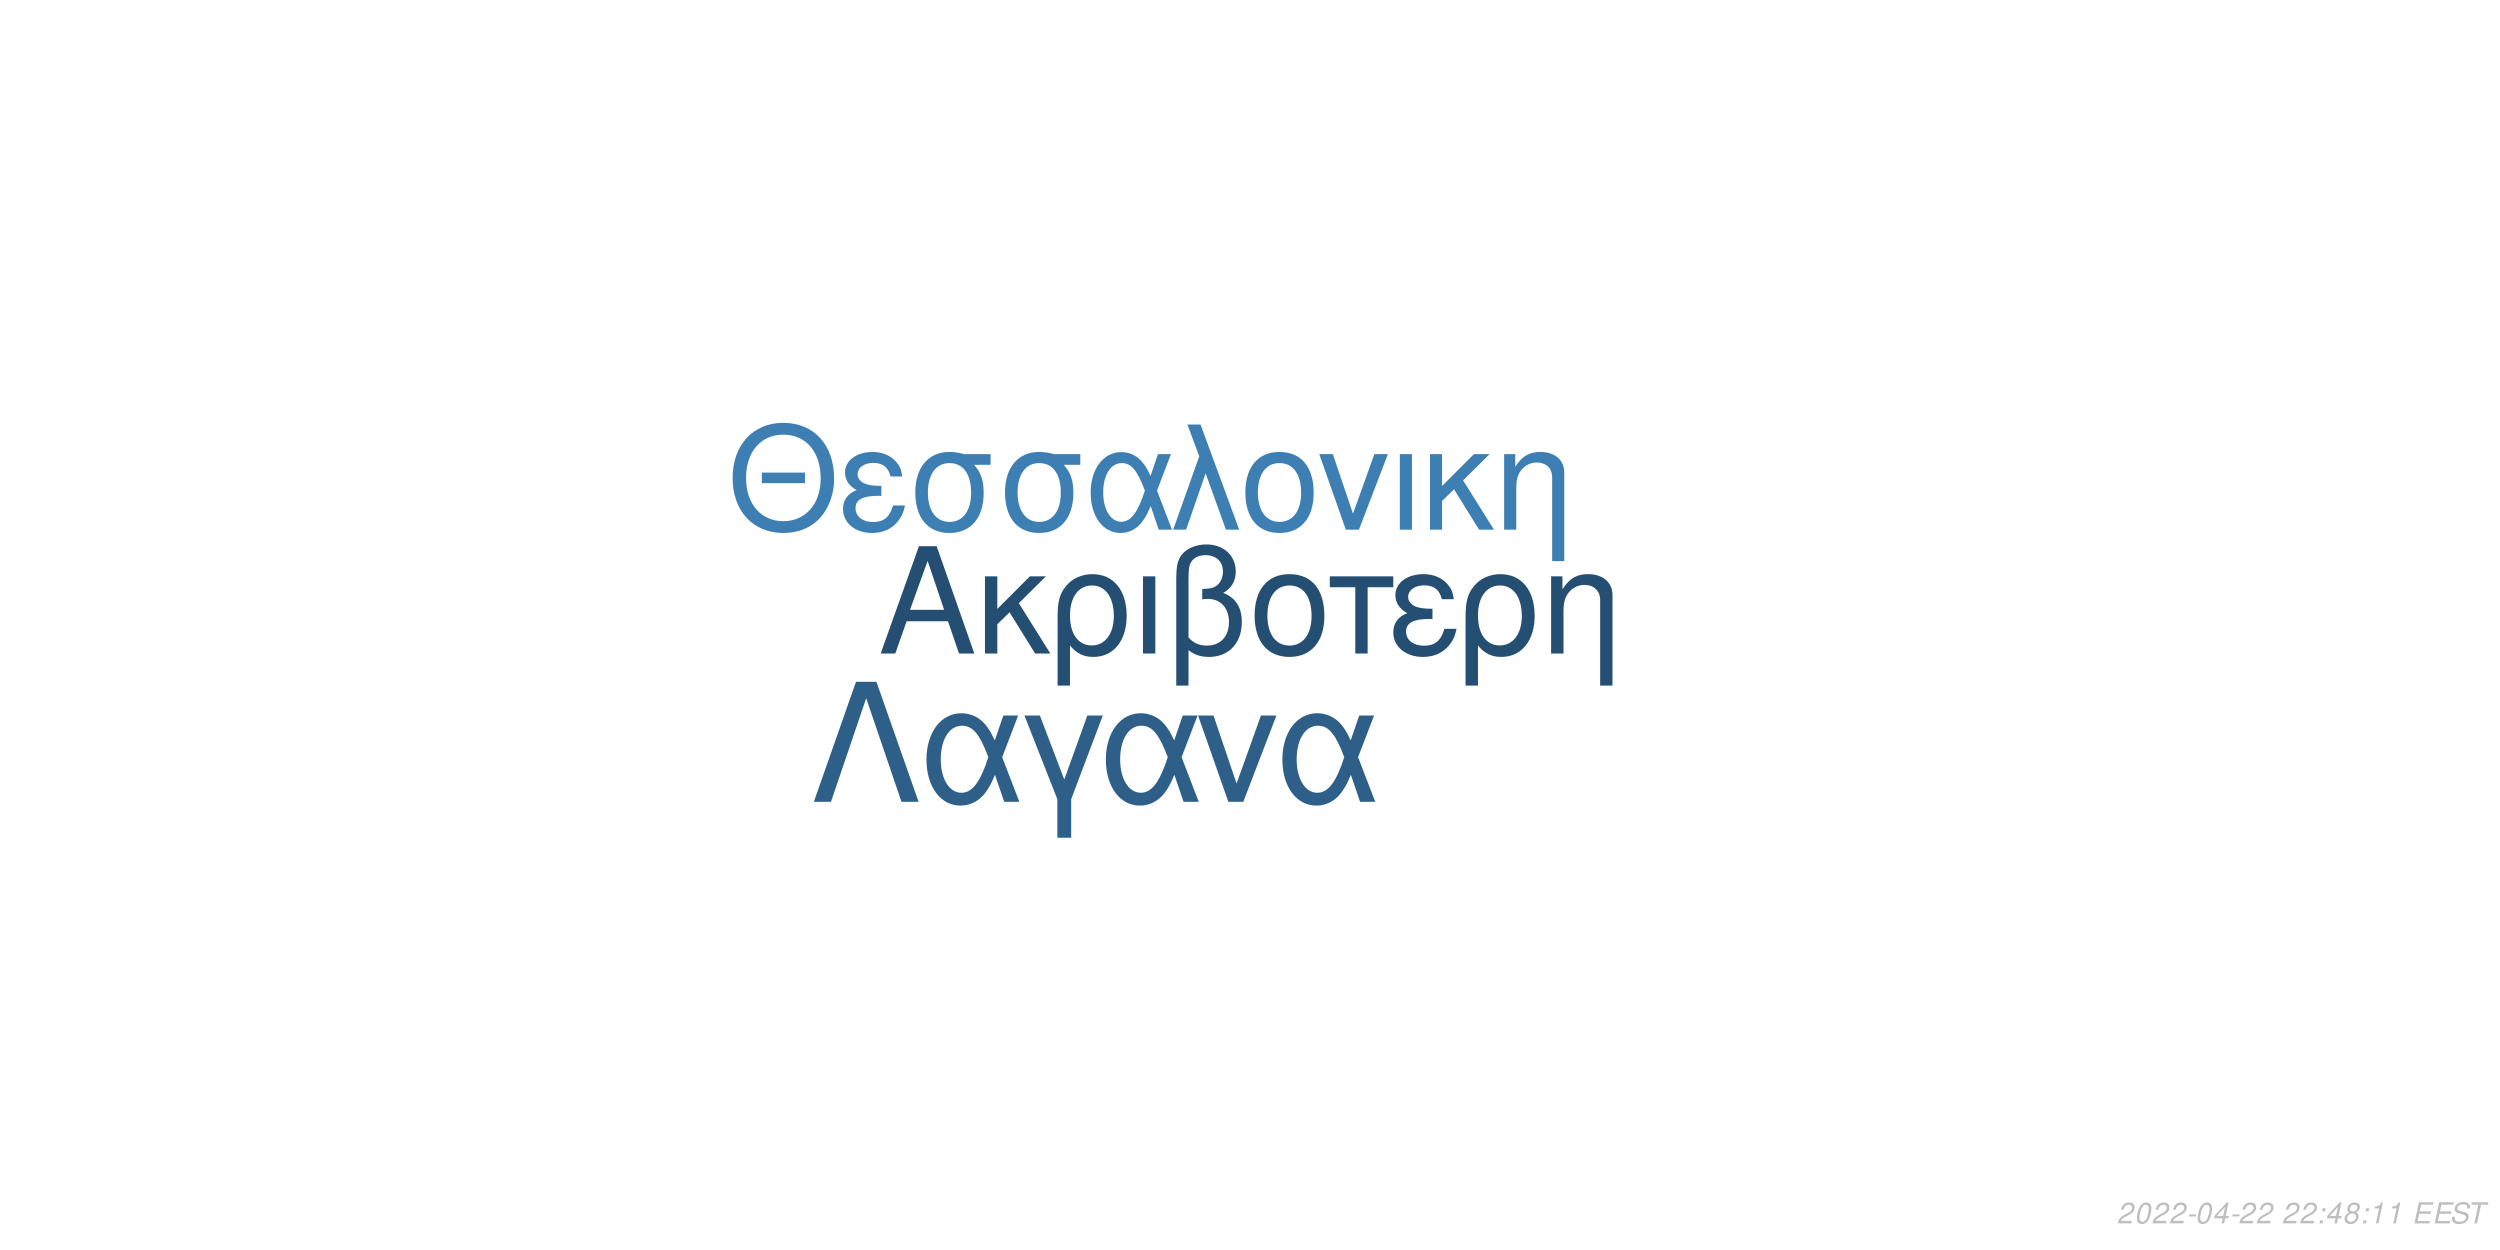
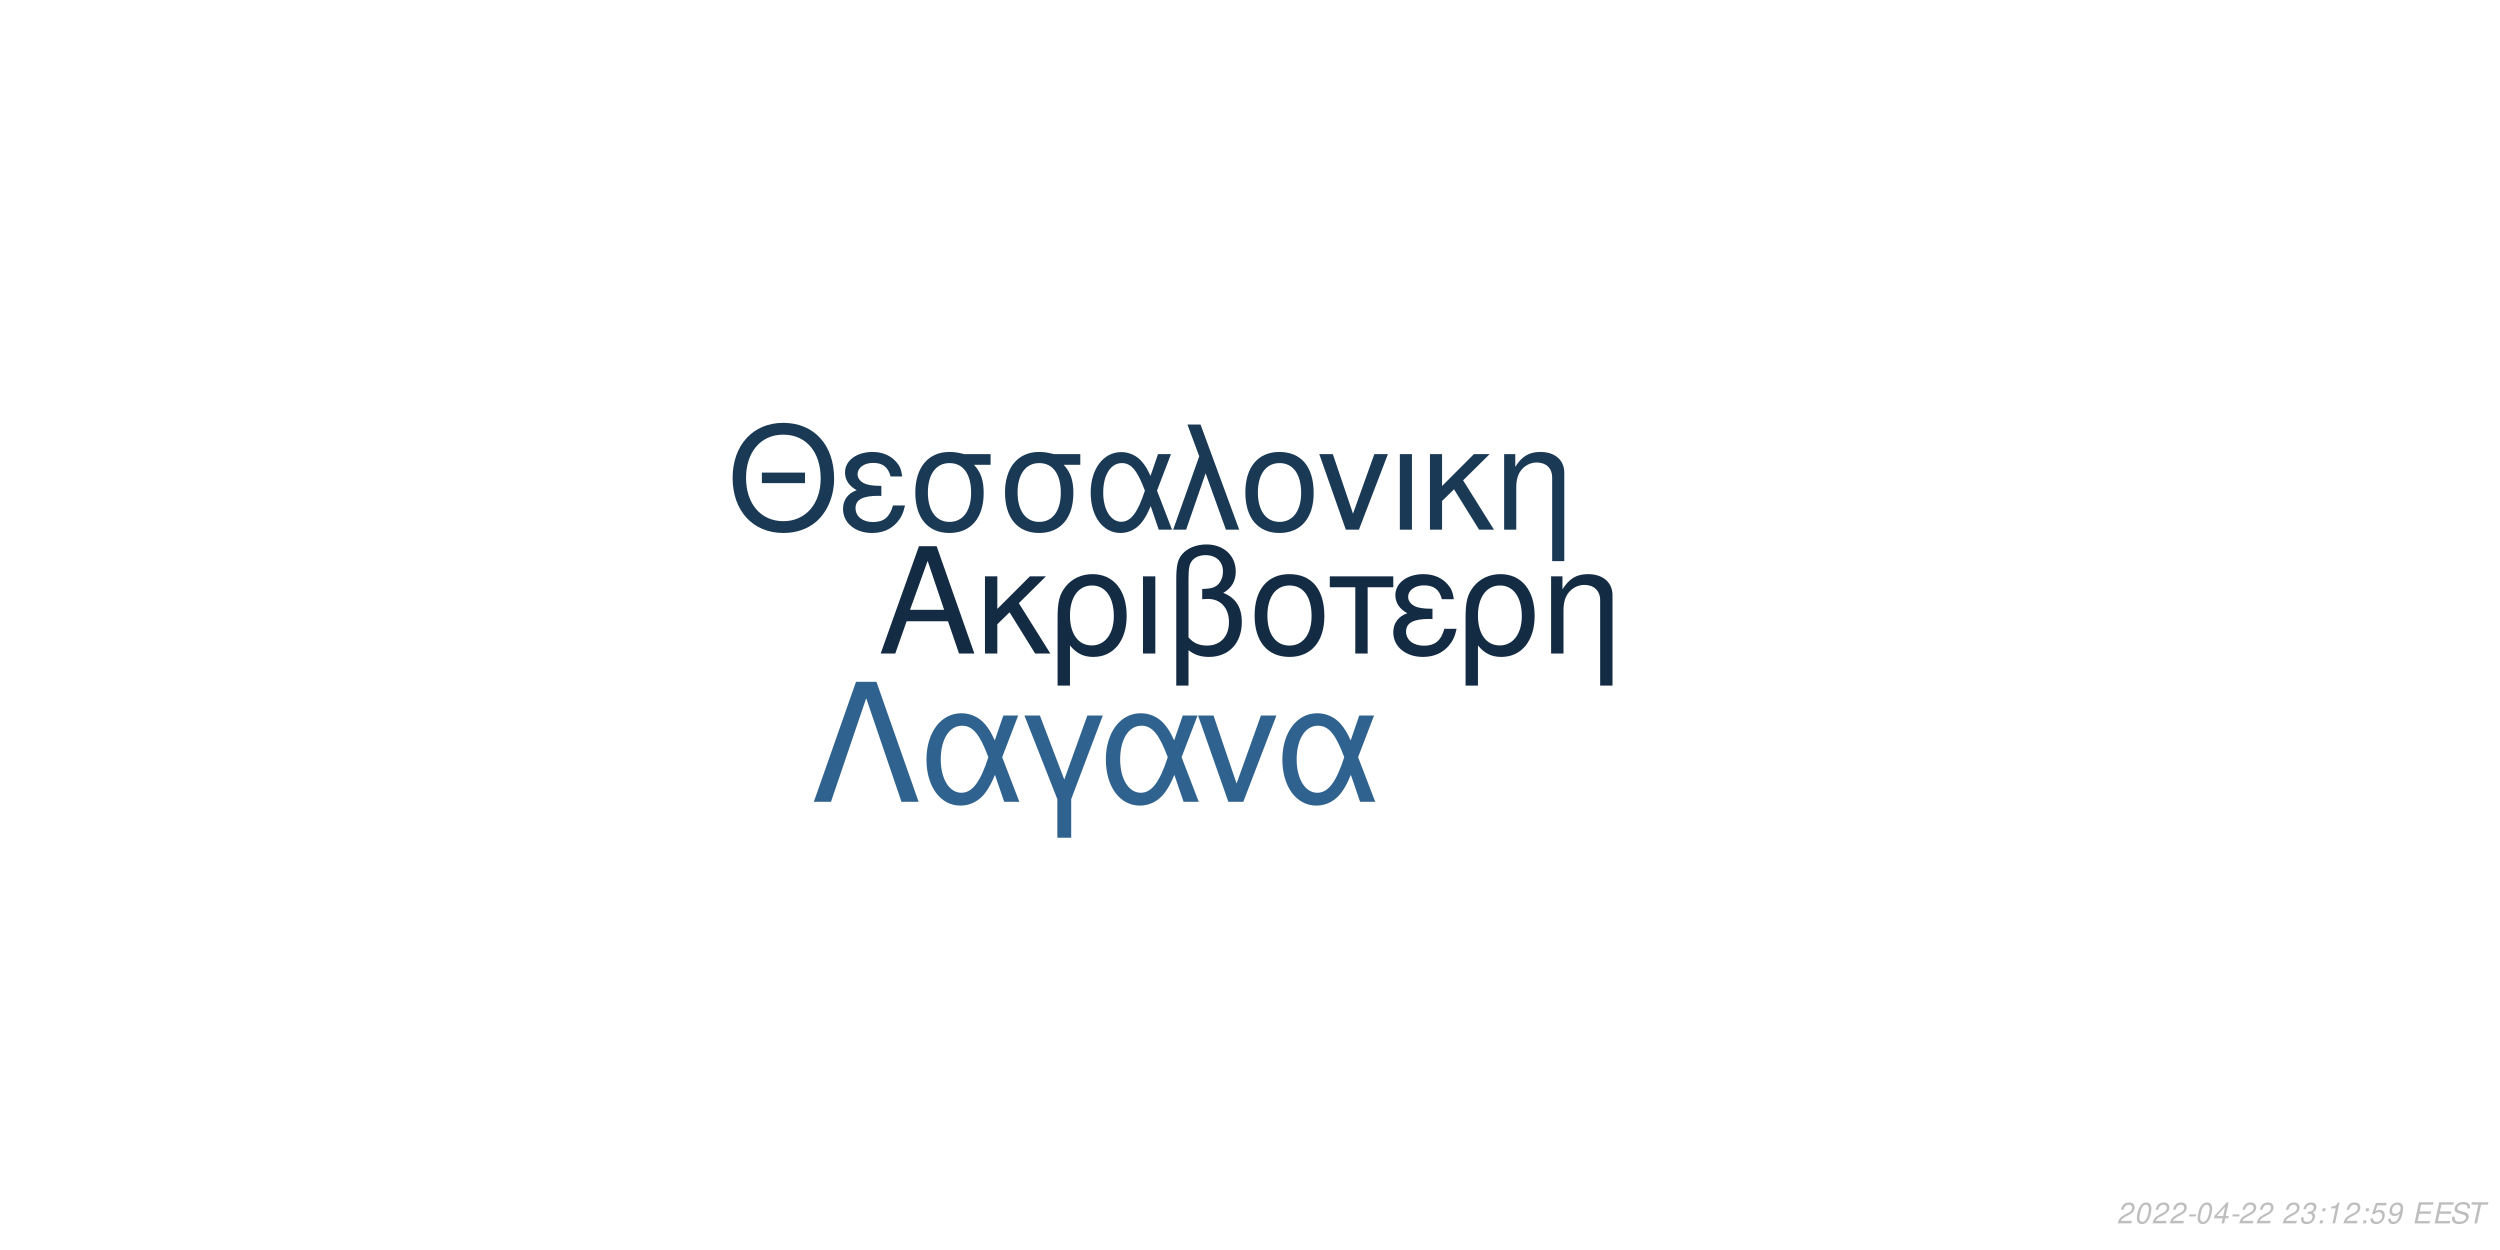
<svg xmlns="http://www.w3.org/2000/svg" xmlns:xlink="http://www.w3.org/1999/xlink" width="864pt" height="432pt" viewBox="0 0 864 432" version="1.1">
  <defs>
    <g>
      <symbol overflow="visible" id="glyph0-0">
        <path style="stroke:none;" d="" />
      </symbol>
      <symbol overflow="visible" id="glyph0-1">
        <path style="stroke:none;" d="M 24.125 -11.141 L 27.938 0 L 33.234 0 L 20.203 -37.094 L 14.094 -37.094 L 0.859 0 L 5.906 0 L 9.828 -11.141 Z M 22.797 -15.109 L 11 -15.109 L 17.094 -32.016 Z M 22.797 -15.109 " />
      </symbol>
      <symbol overflow="visible" id="glyph0-2">
        <path style="stroke:none;" d="M 7.172 -15.422 L 7.172 -26.672 L 2.906 -26.672 L 2.906 0 L 7.172 0 L 7.172 -10.125 L 11.406 -14.25 L 20.25 0 L 25.5 0 L 14.609 -17.406 L 23.969 -26.672 L 18.422 -26.672 Z M 7.172 -15.422 " />
      </symbol>
      <symbol overflow="visible" id="glyph0-3">
        <path style="stroke:none;" d="M 3 11.094 L 7.281 11.094 L 7.281 -2.797 C 9.516 -0.047 11.953 1.172 15.375 1.172 C 22.344 1.172 26.875 -4.422 26.875 -13.031 C 26.875 -21.891 22.297 -27.438 15.062 -27.438 C 11.297 -27.438 7.984 -25.906 5.797 -23.156 C 3.672 -20.516 3 -17.969 3 -12.359 Z M 14.906 -23.516 C 19.547 -23.516 22.438 -19.438 22.438 -12.922 C 22.438 -6.812 19.391 -2.797 14.812 -2.797 C 10.172 -2.797 7.281 -6.766 7.281 -13.125 C 7.281 -19.484 10.234 -23.516 14.906 -23.516 Z M 14.906 -23.516 " />
      </symbol>
      <symbol overflow="visible" id="glyph0-4">
        <path style="stroke:none;" d="M 3.516 0 L 7.781 0 L 7.781 -26.672 L 3.516 -26.672 Z M 3.516 0 " />
      </symbol>
      <symbol overflow="visible" id="glyph0-5">
        <path style="stroke:none;" d="M 4.016 11.094 L 8.25 11.094 L 8.25 -1.172 C 10.172 0.406 12.422 1.172 15.312 1.172 C 22.188 1.172 26.672 -3.609 26.672 -10.891 C 26.672 -15.984 24.578 -19.234 20.25 -20.969 C 23.109 -22.547 24.578 -25.031 24.578 -28.344 C 24.578 -33.844 20.406 -37.703 14.453 -37.703 C 10.938 -37.703 7.734 -36.391 6 -34.25 C 4.484 -32.422 4.016 -30.328 4.016 -25.391 Z M 8.25 -25.656 C 8.25 -29.359 8.5 -30.844 9.469 -32.062 C 10.375 -33.281 12.156 -34 14.094 -34 C 17.812 -34 20.156 -31.812 20.156 -28.297 C 20.156 -25.953 18.984 -23.812 17.297 -23.047 C 16.281 -22.547 15.469 -22.438 12.984 -22.297 L 12.984 -18.781 C 13.734 -18.828 14.344 -18.875 14.969 -18.875 C 19.344 -18.875 22.234 -15.719 22.234 -10.891 C 22.234 -5.906 19.281 -2.75 14.656 -2.75 C 11.953 -2.75 9.922 -3.609 8.25 -5.594 Z M 8.25 -25.656 " />
      </symbol>
      <symbol overflow="visible" id="glyph0-6">
        <path style="stroke:none;" d="M 14.094 -27.438 C 6.562 -27.438 2.094 -22.094 2.094 -13.125 C 2.094 -4.125 6.562 1.172 14.141 1.172 C 21.672 1.172 26.203 -4.172 26.203 -12.922 C 26.203 -22.188 21.828 -27.438 14.094 -27.438 Z M 14.141 -23.516 C 18.938 -23.516 21.781 -19.594 21.781 -12.984 C 21.781 -6.672 18.828 -2.75 14.141 -2.75 C 9.422 -2.75 6.516 -6.672 6.516 -13.125 C 6.516 -19.594 9.422 -23.516 14.141 -23.516 Z M 14.141 -23.516 " />
      </symbol>
      <symbol overflow="visible" id="glyph0-7">
        <path style="stroke:none;" d="M 7.891 0 L 12.156 0 L 12.156 -22.906 L 21.016 -22.906 L 21.016 -26.672 L -0.922 -26.672 L -0.922 -22.906 L 7.891 -22.906 Z M 7.891 0 " />
      </symbol>
      <symbol overflow="visible" id="glyph0-8">
        <path style="stroke:none;" d="M 14.562 -15.469 C 11.344 -15.469 9.562 -15.781 8.297 -16.438 C 6.922 -17.203 6.156 -18.328 6.156 -19.547 C 6.156 -21.891 8.453 -23.562 11.656 -23.562 C 15.062 -23.562 16.953 -22.094 17.812 -18.781 L 21.938 -18.781 C 21.578 -21.266 21.062 -22.5 19.797 -23.922 C 17.812 -26.203 14.906 -27.438 11.453 -27.438 C 5.797 -27.438 1.734 -24.375 1.734 -20.203 C 1.734 -17.609 3.156 -15.375 5.859 -13.938 C 2.797 -12.875 1.016 -10.484 1.016 -7.328 C 1.016 -2.391 5.297 1.172 11.25 1.172 C 14.969 1.172 17.906 -0.109 20.156 -2.641 C 21.578 -4.328 22.297 -5.797 22.906 -8.547 L 18.672 -8.547 C 17.5 -4.422 15.422 -2.703 11.609 -2.703 C 7.938 -2.703 5.438 -4.688 5.438 -7.578 C 5.438 -10.578 7.938 -11.953 13.484 -11.953 C 13.641 -11.953 14.094 -11.953 14.562 -11.906 Z M 14.562 -15.469 " />
      </symbol>
      <symbol overflow="visible" id="glyph0-9">
        <path style="stroke:none;" d="M 3.562 -26.672 L 3.562 0 L 7.844 0 L 7.844 -14.703 C 7.844 -17.906 8.5 -19.891 10.031 -21.531 C 11.406 -22.953 13.188 -23.719 15.062 -23.719 C 18.375 -23.719 20.516 -21.672 20.516 -18.469 L 20.516 11.094 L 24.781 11.094 L 24.781 -20.156 C 24.781 -24.578 21.469 -27.438 16.328 -27.438 C 12.359 -27.438 9.828 -25.906 7.484 -22.188 L 7.484 -26.672 Z M 3.562 -26.672 " />
      </symbol>
      <symbol overflow="visible" id="glyph1-0">
        <path style="stroke:none;" d="" />
      </symbol>
      <symbol overflow="visible" id="glyph1-1">
        <path style="stroke:none;" d="M 26.859 -19.734 L 11.953 -19.734 L 11.953 -16.094 L 26.859 -16.094 Z M 19.328 -36.922 C 8.922 -36.922 1.844 -29.25 1.844 -17.891 C 1.844 -6.484 8.875 1.141 19.391 1.141 C 23.812 1.141 27.703 -0.203 30.641 -2.688 C 34.578 -6.031 36.922 -11.656 36.922 -17.594 C 36.922 -29.297 30 -36.922 19.328 -36.922 Z M 19.328 -32.844 C 27.203 -32.844 32.281 -26.906 32.281 -17.688 C 32.281 -8.922 27.062 -2.938 19.391 -2.938 C 11.609 -2.938 6.484 -8.922 6.484 -17.891 C 6.484 -26.859 11.609 -32.844 19.328 -32.844 Z M 19.328 -32.844 " />
      </symbol>
      <symbol overflow="visible" id="glyph1-2">
        <path style="stroke:none;" d="M 14.25 -15.141 C 11.109 -15.141 9.375 -15.453 8.125 -16.094 C 6.781 -16.844 6.031 -17.938 6.031 -19.141 C 6.031 -21.422 8.266 -23.078 11.406 -23.078 C 14.75 -23.078 16.594 -21.625 17.438 -18.391 L 21.469 -18.391 C 21.125 -20.828 20.625 -22.031 19.391 -23.422 C 17.438 -25.656 14.594 -26.859 11.219 -26.859 C 5.688 -26.859 1.688 -23.875 1.688 -19.781 C 1.688 -17.234 3.094 -15.047 5.734 -13.656 C 2.734 -12.609 1 -10.266 1 -7.172 C 1 -2.344 5.188 1.141 11.016 1.141 C 14.656 1.141 17.547 -0.094 19.734 -2.594 C 21.125 -4.234 21.828 -5.688 22.422 -8.375 L 18.281 -8.375 C 17.141 -4.328 15.094 -2.641 11.359 -2.641 C 7.766 -2.641 5.328 -4.578 5.328 -7.422 C 5.328 -10.359 7.766 -11.703 13.203 -11.703 C 13.359 -11.703 13.797 -11.703 14.25 -11.656 Z M 14.25 -15.141 " />
      </symbol>
      <symbol overflow="visible" id="glyph1-3">
        <path style="stroke:none;" d="M 29 -26.109 L 19.938 -26.109 C 17.594 -26.703 16.438 -26.859 14.703 -26.859 C 7.469 -26.859 2.984 -21.469 2.984 -12.859 C 2.984 -4.031 7.375 1.141 14.797 1.141 C 22.172 1.141 26.609 -4.078 26.609 -12.656 C 26.609 -17.047 25.656 -19.828 23.266 -22.422 L 29 -22.422 Z M 14.797 -23.016 C 19.531 -23.016 22.266 -19.234 22.266 -12.75 C 22.266 -6.531 19.438 -2.688 14.797 -2.688 C 10.172 -2.688 7.328 -6.531 7.328 -12.859 C 7.328 -19.188 10.172 -23.016 14.797 -23.016 Z M 14.797 -23.016 " />
      </symbol>
      <symbol overflow="visible" id="glyph1-4">
        <path style="stroke:none;" d="M 29.344 -26.109 L 24.859 -26.109 L 22.266 -18.578 C 21.125 -21.031 20.484 -22.125 19.328 -23.469 C 17.547 -25.609 14.906 -26.812 12.156 -26.812 C 5.984 -26.812 1.594 -20.984 1.594 -12.812 C 1.594 -4.578 5.828 1.141 11.906 1.141 C 14.953 1.141 17.734 -0.344 19.625 -3.047 C 20.672 -4.531 21.281 -5.688 22.328 -8.172 L 25.109 0 L 29.703 0 L 24.516 -13.5 Z M 20.328 -13.5 C 17.891 -5.922 15.453 -2.734 12.156 -2.734 C 8.516 -2.734 5.922 -6.922 5.922 -12.812 C 5.922 -18.938 8.516 -23.016 12.359 -23.016 C 15.594 -23.016 17.688 -20.531 20.328 -13.5 Z M 20.328 -13.5 " />
      </symbol>
      <symbol overflow="visible" id="glyph1-5">
        <path style="stroke:none;" d="M 1.094 0 L 5.578 0 L 12.312 -19.484 L 19.328 0 L 23.922 0 L 10.562 -36.328 L 6.031 -36.328 L 10.109 -25.359 Z M 1.094 0 " />
      </symbol>
      <symbol overflow="visible" id="glyph1-6">
        <path style="stroke:none;" d="M 13.797 -26.859 C 6.422 -26.859 2.047 -21.625 2.047 -12.859 C 2.047 -4.031 6.422 1.141 13.859 1.141 C 21.234 1.141 25.656 -4.078 25.656 -12.656 C 25.656 -21.719 21.375 -26.859 13.797 -26.859 Z M 13.859 -23.016 C 18.531 -23.016 21.328 -19.188 21.328 -12.703 C 21.328 -6.531 18.438 -2.688 13.859 -2.688 C 9.219 -2.688 6.375 -6.531 6.375 -12.859 C 6.375 -19.188 9.219 -23.016 13.859 -23.016 Z M 13.859 -23.016 " />
      </symbol>
      <symbol overflow="visible" id="glyph1-7">
        <path style="stroke:none;" d="M 14.297 0 L 24.312 -26.109 L 19.625 -26.109 L 12.25 -5.531 L 5.281 -26.109 L 0.594 -26.109 L 9.766 0 Z M 14.297 0 " />
      </symbol>
      <symbol overflow="visible" id="glyph1-8">
        <path style="stroke:none;" d="M 3.438 0 L 7.625 0 L 7.625 -26.109 L 3.438 -26.109 Z M 3.438 0 " />
      </symbol>
      <symbol overflow="visible" id="glyph1-9">
        <path style="stroke:none;" d="M 7.031 -15.094 L 7.031 -26.109 L 2.844 -26.109 L 2.844 0 L 7.031 0 L 7.031 -9.922 L 11.156 -13.953 L 19.828 0 L 24.969 0 L 14.297 -17.047 L 23.469 -26.109 L 18.031 -26.109 Z M 7.031 -15.094 " />
      </symbol>
      <symbol overflow="visible" id="glyph1-10">
        <path style="stroke:none;" d="M 3.484 -26.109 L 3.484 0 L 7.672 0 L 7.672 -14.406 C 7.672 -17.547 8.328 -19.484 9.812 -21.078 C 11.156 -22.469 12.906 -23.219 14.75 -23.219 C 17.984 -23.219 20.078 -21.234 20.078 -18.094 L 20.078 10.859 L 24.266 10.859 L 24.266 -19.734 C 24.266 -24.062 21.031 -26.859 16 -26.859 C 12.109 -26.859 9.609 -25.359 7.328 -21.719 L 7.328 -26.109 Z M 3.484 -26.109 " />
      </symbol>
      <symbol overflow="visible" id="glyph2-0">
        <path style="stroke:none;" d="" />
      </symbol>
      <symbol overflow="visible" id="glyph2-1">
        <path style="stroke:none;" d="M 22.531 -41.484 L 15.484 -41.484 L 0.906 0 L 6.828 0 L 19 -35.797 L 31.188 0 L 37.109 0 Z M 22.531 -41.484 " />
      </symbol>
      <symbol overflow="visible" id="glyph2-2">
        <path style="stroke:none;" d="M 33.516 -29.812 L 28.391 -29.812 L 25.438 -21.219 C 24.125 -24.016 23.391 -25.266 22.078 -26.797 C 20.031 -29.25 17.016 -30.609 13.891 -30.609 C 6.828 -30.609 1.828 -23.953 1.828 -14.625 C 1.828 -5.234 6.656 1.312 13.594 1.312 C 17.078 1.312 20.266 -0.391 22.422 -3.469 C 23.609 -5.172 24.297 -6.484 25.5 -9.328 L 28.688 0 L 33.922 0 L 28 -15.422 Z M 23.219 -15.422 C 20.422 -6.766 17.641 -3.125 13.891 -3.125 C 9.734 -3.125 6.766 -7.906 6.766 -14.625 C 6.766 -21.625 9.734 -26.297 14.109 -26.297 C 17.812 -26.297 20.203 -23.453 23.219 -15.422 Z M 23.219 -15.422 " />
      </symbol>
      <symbol overflow="visible" id="glyph2-3">
        <path style="stroke:none;" d="M 12.062 12.406 L 16.844 12.406 L 16.844 -0.906 L 27.766 -29.812 L 22.422 -29.812 L 14.453 -7.688 L 6.031 -29.812 L 0.688 -29.812 L 12.062 -0.906 Z M 12.062 12.406 " />
      </symbol>
      <symbol overflow="visible" id="glyph2-4">
        <path style="stroke:none;" d="M 16.328 0 L 27.766 -29.812 L 22.422 -29.812 L 14 -6.312 L 6.031 -29.812 L 0.688 -29.812 L 11.156 0 Z M 16.328 0 " />
      </symbol>
      <symbol overflow="visible" id="glyph3-0">
        <path style="stroke:none;" d="" />
      </symbol>
      <symbol overflow="visible" id="glyph3-1">
        <path style="stroke:none;" d="M 5.234 -0.875 L 1.469 -0.875 C 1.641 -1.375 2.203 -1.891 3.109 -2.344 L 4.234 -2.938 C 5.562 -3.625 6.219 -4.469 6.219 -5.484 C 6.219 -5.938 6.062 -6.359 5.797 -6.656 C 5.469 -7.047 4.984 -7.234 4.312 -7.234 C 2.766 -7.234 1.891 -6.453 1.484 -4.734 L 2.375 -4.734 C 2.484 -5.188 2.609 -5.484 2.797 -5.75 C 3.094 -6.203 3.609 -6.453 4.188 -6.453 C 4.891 -6.453 5.344 -6.031 5.344 -5.375 C 5.344 -4.703 4.859 -4.094 4.016 -3.656 L 2.984 -3.125 C 1.234 -2.188 0.797 -1.656 0.344 -0.016 L 5.047 -0.016 Z M 5.234 -0.875 " />
      </symbol>
      <symbol overflow="visible" id="glyph3-2">
        <path style="stroke:none;" d="M 4.203 -7.234 C 3.375 -7.234 2.688 -6.812 2.125 -5.984 C 1.484 -5.047 0.984 -3.188 0.984 -1.734 C 0.984 -1.109 1.172 -0.562 1.484 -0.266 C 1.797 0.047 2.281 0.234 2.766 0.234 C 3.625 0.234 4.281 -0.156 4.859 -1.016 C 5.516 -1.953 6 -3.797 6 -5.266 C 6 -6.5 5.328 -7.234 4.203 -7.234 Z M 4.094 -6.453 C 4.734 -6.453 5.125 -5.984 5.125 -5.156 C 5.125 -4.203 4.781 -2.625 4.406 -1.812 C 3.984 -0.938 3.516 -0.547 2.875 -0.547 C 2.25 -0.547 1.875 -1.031 1.875 -1.828 C 1.875 -2.797 2.203 -4.344 2.594 -5.203 C 2.984 -6.047 3.453 -6.453 4.094 -6.453 Z M 4.094 -6.453 " />
      </symbol>
      <symbol overflow="visible" id="glyph3-3">
        <path style="stroke:none;" d="M 3.516 -3.125 L 1.125 -3.125 L 0.969 -2.406 L 3.359 -2.406 Z M 3.516 -3.125 " />
      </symbol>
      <symbol overflow="visible" id="glyph3-4">
        <path style="stroke:none;" d="M 3.625 -1.75 L 3.266 0 L 4.141 0 L 4.516 -1.75 L 5.562 -1.75 L 5.734 -2.531 L 4.688 -2.531 L 5.688 -7.234 L 5.016 -7.234 L 0.844 -2.672 L 0.641 -1.75 Z M 3.797 -2.531 L 1.594 -2.531 L 4.469 -5.703 Z M 3.797 -2.531 " />
      </symbol>
      <symbol overflow="visible" id="glyph3-5">
        <path style="stroke:none;" d="" />
      </symbol>
      <symbol overflow="visible" id="glyph3-6">
-         <path style="stroke:none;" d="M 2.359 -1.031 L 1.312 -1.031 L 1.094 0 L 2.141 0 Z M 3.266 -5.234 L 2.219 -5.234 L 2 -4.203 L 3.047 -4.203 Z M 3.266 -5.234 " />
+         <path style="stroke:none;" d="M 2.922 -3.312 C 3.125 -3.344 3.234 -3.344 3.375 -3.344 C 4.203 -3.344 4.688 -3 4.688 -2.406 C 4.688 -1.312 3.906 -0.547 2.781 -0.547 C 2.047 -0.547 1.594 -0.938 1.594 -1.562 C 1.594 -1.719 1.609 -1.844 1.656 -2.094 L 0.766 -2.094 C 0.734 -1.797 0.719 -1.641 0.719 -1.469 C 0.719 -0.375 1.406 0.234 2.641 0.234 C 3.547 0.234 4.297 -0.078 4.812 -0.656 C 5.266 -1.156 5.562 -1.875 5.562 -2.547 C 5.562 -3.125 5.344 -3.453 4.797 -3.734 C 5.641 -4.234 6.016 -4.844 6.016 -5.734 C 6.016 -6.656 5.312 -7.234 4.203 -7.234 C 3.375 -7.234 2.672 -6.938 2.188 -6.375 C 1.891 -6.031 1.703 -5.641 1.516 -4.906 L 2.391 -4.906 C 2.5 -5.359 2.594 -5.594 2.734 -5.812 C 3.047 -6.234 3.516 -6.453 4.078 -6.453 C 4.734 -6.453 5.141 -6.125 5.141 -5.578 C 5.141 -5.188 5.016 -4.797 4.797 -4.547 C 4.516 -4.234 4 -4.062 3.266 -4.062 L 3.078 -4.062 Z M 2.922 -3.312 " />
      </symbol>
      <symbol overflow="visible" id="glyph3-7">
-         <path style="stroke:none;" d="M 4.766 -3.797 C 5.078 -3.969 5.234 -4.078 5.438 -4.234 C 5.812 -4.594 6.062 -5.172 6.062 -5.734 C 6.062 -6.625 5.344 -7.234 4.266 -7.234 C 2.812 -7.234 1.703 -6.219 1.703 -4.875 C 1.703 -4.406 1.875 -4.125 2.359 -3.812 C 1.297 -3.312 0.75 -2.516 0.75 -1.469 C 0.75 -0.438 1.547 0.234 2.812 0.234 C 3.656 0.234 4.359 -0.094 4.938 -0.734 C 5.359 -1.234 5.609 -1.859 5.609 -2.438 C 5.609 -3.047 5.312 -3.516 4.766 -3.797 Z M 4.109 -6.453 C 4.797 -6.453 5.188 -6.125 5.188 -5.578 C 5.188 -5.266 5.062 -4.922 4.859 -4.672 C 4.562 -4.312 4.188 -4.156 3.656 -4.156 C 2.984 -4.156 2.594 -4.453 2.594 -4.984 C 2.594 -5.859 3.203 -6.453 4.109 -6.453 Z M 3.453 -3.406 C 4.234 -3.406 4.734 -2.984 4.734 -2.312 C 4.734 -1.312 3.922 -0.547 2.875 -0.547 C 2.125 -0.547 1.625 -0.969 1.625 -1.625 C 1.625 -2.609 2.438 -3.406 3.453 -3.406 Z M 3.453 -3.406 " />
+         <path style="stroke:none;" d="M 2.359 -1.031 L 1.312 -1.031 L 1.094 0 L 2.141 0 Z M 3.266 -5.234 L 2.219 -5.234 L 2 -4.203 L 3.047 -4.203 Z M 3.266 -5.234 " />
      </symbol>
      <symbol overflow="visible" id="glyph3-8">
        <path style="stroke:none;" d="M 3.703 -5.188 L 2.594 0 L 3.469 0 L 5.016 -7.234 L 4.438 -7.234 C 3.906 -6.156 3.688 -6.016 2.234 -5.812 L 2.109 -5.188 Z M 3.703 -5.188 " />
      </symbol>
      <symbol overflow="visible" id="glyph3-9">
+         <path style="stroke:none;" d="M 6.297 -7.094 L 2.594 -7.094 L 1.234 -3.234 L 2.047 -3.234 C 2.656 -3.766 2.938 -3.906 3.531 -3.906 C 4.328 -3.906 4.797 -3.453 4.797 -2.688 C 4.797 -1.438 3.969 -0.547 2.828 -0.547 C 2.031 -0.547 1.609 -0.938 1.578 -1.734 L 0.703 -1.734 L 0.703 -1.516 C 0.703 -0.938 0.844 -0.547 1.188 -0.266 C 1.562 0.062 2.078 0.234 2.703 0.234 C 3.656 0.234 4.391 -0.156 4.984 -0.922 C 5.422 -1.5 5.672 -2.234 5.672 -2.953 C 5.672 -4 4.938 -4.672 3.812 -4.672 C 3.328 -4.672 2.906 -4.547 2.406 -4.234 L 3.109 -6.219 L 6.109 -6.219 Z M 6.297 -7.094 " />
+       </symbol>
+       <symbol overflow="visible" id="glyph3-10">
+         <path style="stroke:none;" d="M 0.844 -1.656 C 0.844 -1.547 0.844 -1.438 0.844 -1.375 C 0.844 -0.406 1.531 0.234 2.578 0.234 C 3.203 0.234 3.766 0.016 4.297 -0.438 C 4.938 -1 5.312 -1.656 5.594 -2.719 C 5.844 -3.672 6.016 -4.766 6.016 -5.375 C 6.016 -5.844 5.844 -6.328 5.547 -6.656 C 5.203 -7.031 4.703 -7.234 4.062 -7.234 C 2.516 -7.234 1.297 -5.938 1.297 -4.266 C 1.297 -3.203 1.984 -2.547 3.047 -2.547 C 3.484 -2.547 3.953 -2.672 4.281 -2.891 C 4.406 -2.984 4.547 -3.078 4.828 -3.344 C 4.438 -1.484 3.703 -0.547 2.703 -0.547 C 2.109 -0.547 1.719 -0.938 1.719 -1.547 L 1.719 -1.656 Z M 3.953 -6.453 C 4.625 -6.453 5.141 -5.953 5.141 -5.281 C 5.141 -4.188 4.312 -3.312 3.297 -3.312 C 2.594 -3.312 2.172 -3.734 2.172 -4.453 C 2.172 -5.562 2.984 -6.453 3.953 -6.453 Z M 3.953 -6.453 " />
+       </symbol>
+       <symbol overflow="visible" id="glyph3-11">
        <path style="stroke:none;" d="M 2.547 -3.312 L 6.5 -3.312 L 6.688 -4.141 L 2.719 -4.141 L 3.219 -6.469 L 7.344 -6.469 L 7.516 -7.297 L 2.453 -7.297 L 0.906 0 L 6.125 0 L 6.297 -0.812 L 2.016 -0.812 Z M 2.547 -3.312 " />
      </symbol>
-       <symbol overflow="visible" id="glyph3-10">
+       <symbol overflow="visible" id="glyph3-12">
        <path style="stroke:none;" d="M 7.062 -5.156 C 7.125 -5.438 7.141 -5.562 7.141 -5.703 C 7.141 -6.156 6.938 -6.594 6.594 -6.891 C 6.188 -7.25 5.656 -7.406 4.875 -7.406 C 3.844 -7.406 3.047 -7.125 2.5 -6.562 C 2.094 -6.141 1.781 -5.438 1.781 -4.922 C 1.781 -4.297 2.219 -3.766 2.891 -3.562 L 4.594 -3.094 C 5.406 -2.859 5.734 -2.578 5.734 -2.094 C 5.734 -1.781 5.547 -1.406 5.266 -1.141 C 4.844 -0.766 4.266 -0.578 3.453 -0.578 C 2.328 -0.578 1.812 -0.984 1.812 -1.906 C 1.812 -2.047 1.812 -2.125 1.844 -2.312 L 0.984 -2.312 C 0.906 -2.062 0.891 -1.906 0.891 -1.688 C 0.891 -0.484 1.797 0.234 3.297 0.234 C 4.359 0.234 5.234 -0.062 5.812 -0.609 C 6.344 -1.078 6.688 -1.797 6.688 -2.375 C 6.688 -2.641 6.609 -2.906 6.453 -3.156 C 6.234 -3.5 5.938 -3.703 5.469 -3.828 L 3.75 -4.312 C 2.984 -4.547 2.734 -4.734 2.734 -5.188 C 2.734 -5.547 2.875 -5.844 3.188 -6.109 C 3.547 -6.438 4.031 -6.594 4.703 -6.594 C 5.266 -6.594 5.688 -6.484 5.906 -6.297 C 6.094 -6.125 6.219 -5.797 6.219 -5.516 C 6.219 -5.422 6.203 -5.344 6.188 -5.156 Z M 7.062 -5.156 " />
      </symbol>
-       <symbol overflow="visible" id="glyph3-11">
+       <symbol overflow="visible" id="glyph3-13">
        <path style="stroke:none;" d="M 4.938 -6.469 L 7.312 -6.469 L 7.484 -7.297 L 1.75 -7.297 L 1.578 -6.469 L 3.984 -6.469 L 2.609 0 L 3.547 0 Z M 4.938 -6.469 " />
      </symbol>
    </g>
  </defs>
  <g id="surface1">
    <rect x="0" y="0" width="864" height="432" style="fill:rgb(100%,100%,100%);fill-opacity:1;stroke:none;" />
-     <g style="fill:rgb(14.51%,30.588%,45.098%);fill-opacity:1;">
+     <g style="fill:rgb(7.451%,16.863%,26.275%);fill-opacity:1;">
      <use xlink:href="#glyph0-1" x="303.5" y="225.861" />
      <use xlink:href="#glyph0-2" x="337.5" y="225.861" />
      <use xlink:href="#glyph0-3" x="362.5" y="225.861" />
      <use xlink:href="#glyph0-4" x="391.5" y="225.861" />
      <use xlink:href="#glyph0-5" x="402.5" y="225.861" />
      <use xlink:href="#glyph0-6" x="431.5" y="225.861" />
      <use xlink:href="#glyph0-7" x="460.5" y="225.861" />
      <use xlink:href="#glyph0-8" x="480.5" y="225.861" />
      <use xlink:href="#glyph0-3" x="503.5" y="225.861" />
      <use xlink:href="#glyph0-9" x="532.5" y="225.861" />
    </g>
-     <g style="fill:rgb(23.922%,49.804%,70.196%);fill-opacity:1;">
+     <g style="fill:rgb(10.196%,22.353%,33.333%);fill-opacity:1;">
      <use xlink:href="#glyph1-1" x="251.348" y="183.058" />
      <use xlink:href="#glyph1-2" x="290.348" y="183.058" />
      <use xlink:href="#glyph1-3" x="313.348" y="183.058" />
      <use xlink:href="#glyph1-3" x="344.348" y="183.058" />
      <use xlink:href="#glyph1-4" x="375.348" y="183.058" />
      <use xlink:href="#glyph1-5" x="404.348" y="183.058" />
      <use xlink:href="#glyph1-6" x="428.348" y="183.058" />
      <use xlink:href="#glyph1-7" x="455.348" y="183.058" />
      <use xlink:href="#glyph1-8" x="480.348" y="183.058" />
      <use xlink:href="#glyph1-9" x="491.348" y="183.058" />
      <use xlink:href="#glyph1-10" x="516.348" y="183.058" />
    </g>
-     <g style="fill:rgb(17.647%,37.255%,53.725%);fill-opacity:1;">
+     <g style="fill:rgb(18.431%,38.431%,55.686%);fill-opacity:1;">
      <use xlink:href="#glyph2-1" x="280.359" y="277.105" />
      <use xlink:href="#glyph2-2" x="318.359" y="277.105" />
      <use xlink:href="#glyph2-3" x="353.359" y="277.105" />
      <use xlink:href="#glyph2-2" x="380.359" y="277.105" />
      <use xlink:href="#glyph2-4" x="413.359" y="277.105" />
      <use xlink:href="#glyph2-2" x="441.359" y="277.105" />
    </g>
    <g style="fill:rgb(74.51%,74.51%,74.51%);fill-opacity:1;">
      <use xlink:href="#glyph3-1" x="731.52" y="422.81" />
      <use xlink:href="#glyph3-2" x="737.52" y="422.81" />
      <use xlink:href="#glyph3-1" x="743.52" y="422.81" />
      <use xlink:href="#glyph3-1" x="749.52" y="422.81" />
      <use xlink:href="#glyph3-3" x="755.52" y="422.81" />
      <use xlink:href="#glyph3-2" x="758.52" y="422.81" />
      <use xlink:href="#glyph3-4" x="764.52" y="422.81" />
      <use xlink:href="#glyph3-3" x="770.52" y="422.81" />
      <use xlink:href="#glyph3-1" x="773.52" y="422.81" />
      <use xlink:href="#glyph3-1" x="779.52" y="422.81" />
      <use xlink:href="#glyph3-5" x="785.52" y="422.81" />
      <use xlink:href="#glyph3-1" x="788.52" y="422.81" />
-       <use xlink:href="#glyph3-1" x="794.52" y="422.81" />
-       <use xlink:href="#glyph3-6" x="800.52" y="422.81" />
-       <use xlink:href="#glyph3-4" x="803.52" y="422.81" />
-       <use xlink:href="#glyph3-7" x="809.52" y="422.81" />
-       <use xlink:href="#glyph3-6" x="815.52" y="422.81" />
-       <use xlink:href="#glyph3-8" x="818.52" y="422.81" />
-       <use xlink:href="#glyph3-8" x="824.52" y="422.81" />
+       <use xlink:href="#glyph3-6" x="794.52" y="422.81" />
+       <use xlink:href="#glyph3-7" x="800.52" y="422.81" />
+       <use xlink:href="#glyph3-8" x="803.52" y="422.81" />
+       <use xlink:href="#glyph3-1" x="809.52" y="422.81" />
+       <use xlink:href="#glyph3-7" x="815.52" y="422.81" />
+       <use xlink:href="#glyph3-9" x="818.52" y="422.81" />
+       <use xlink:href="#glyph3-10" x="824.52" y="422.81" />
      <use xlink:href="#glyph3-5" x="830.52" y="422.81" />
-       <use xlink:href="#glyph3-9" x="833.52" y="422.81" />
-       <use xlink:href="#glyph3-9" x="840.52" y="422.81" />
-       <use xlink:href="#glyph3-10" x="846.52" y="422.81" />
-       <use xlink:href="#glyph3-11" x="852.52" y="422.81" />
+       <use xlink:href="#glyph3-11" x="833.52" y="422.81" />
+       <use xlink:href="#glyph3-11" x="840.52" y="422.81" />
+       <use xlink:href="#glyph3-12" x="846.52" y="422.81" />
+       <use xlink:href="#glyph3-13" x="852.52" y="422.81" />
    </g>
  </g>
</svg>
